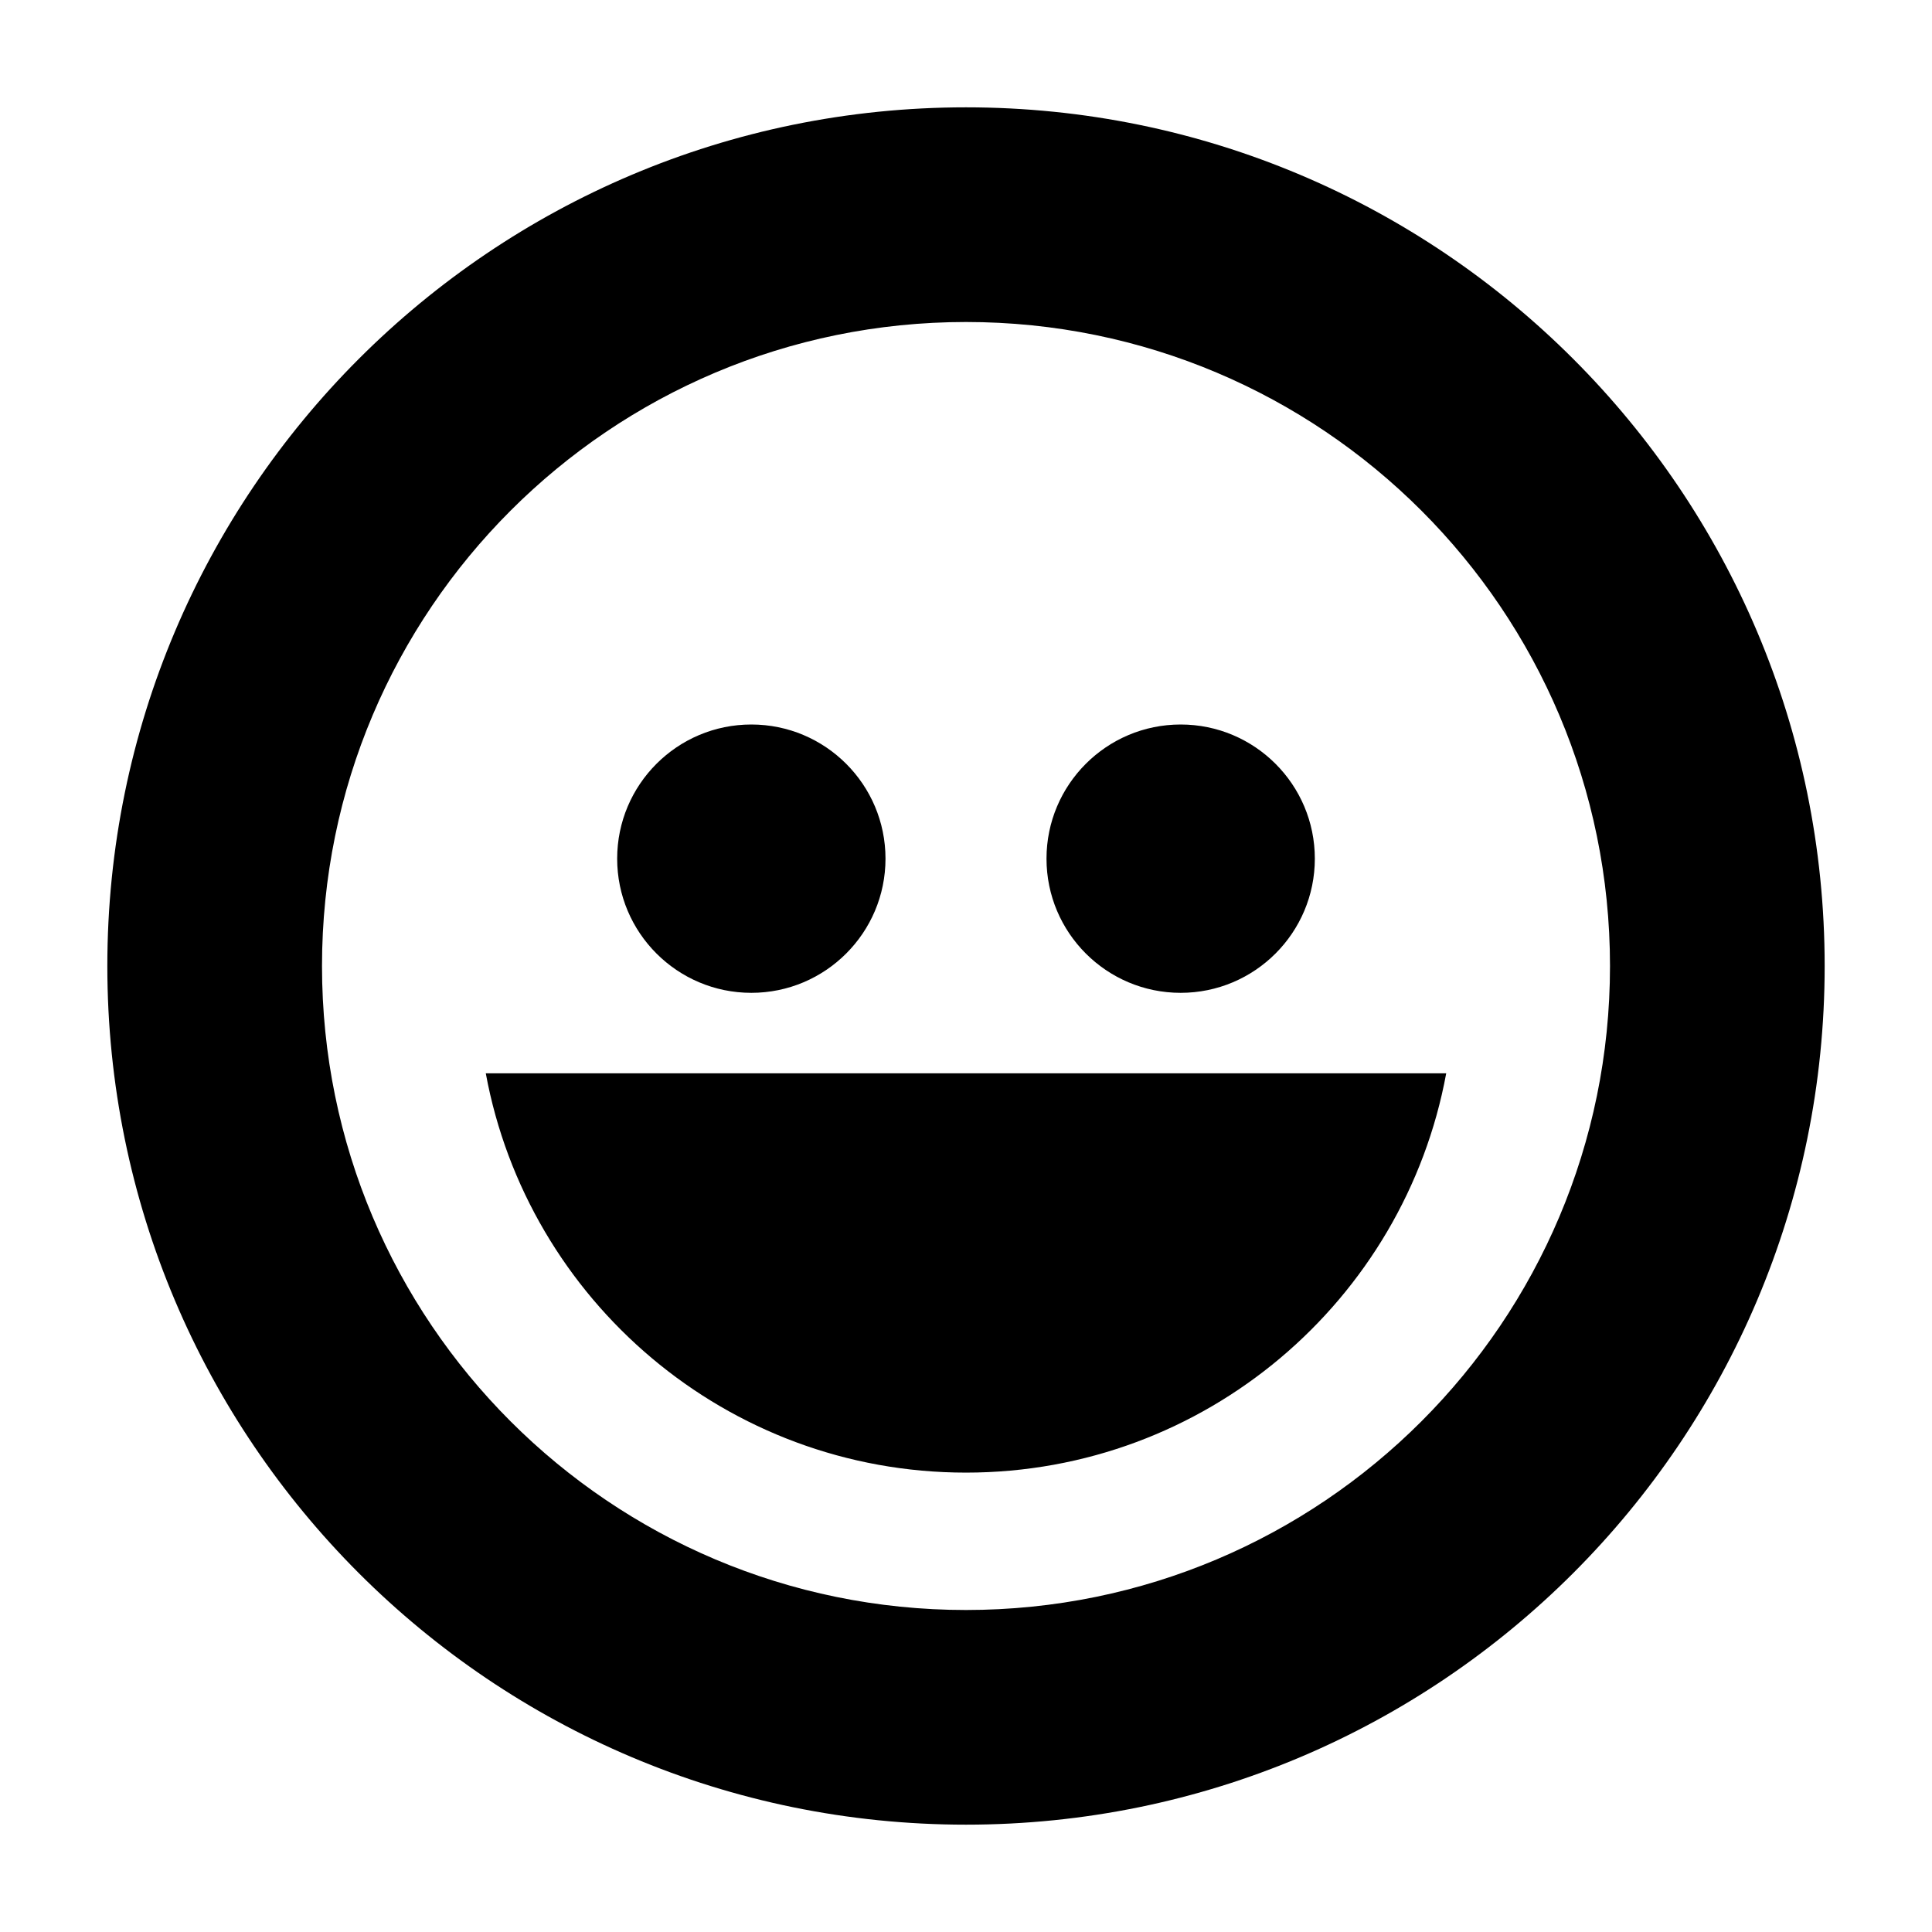
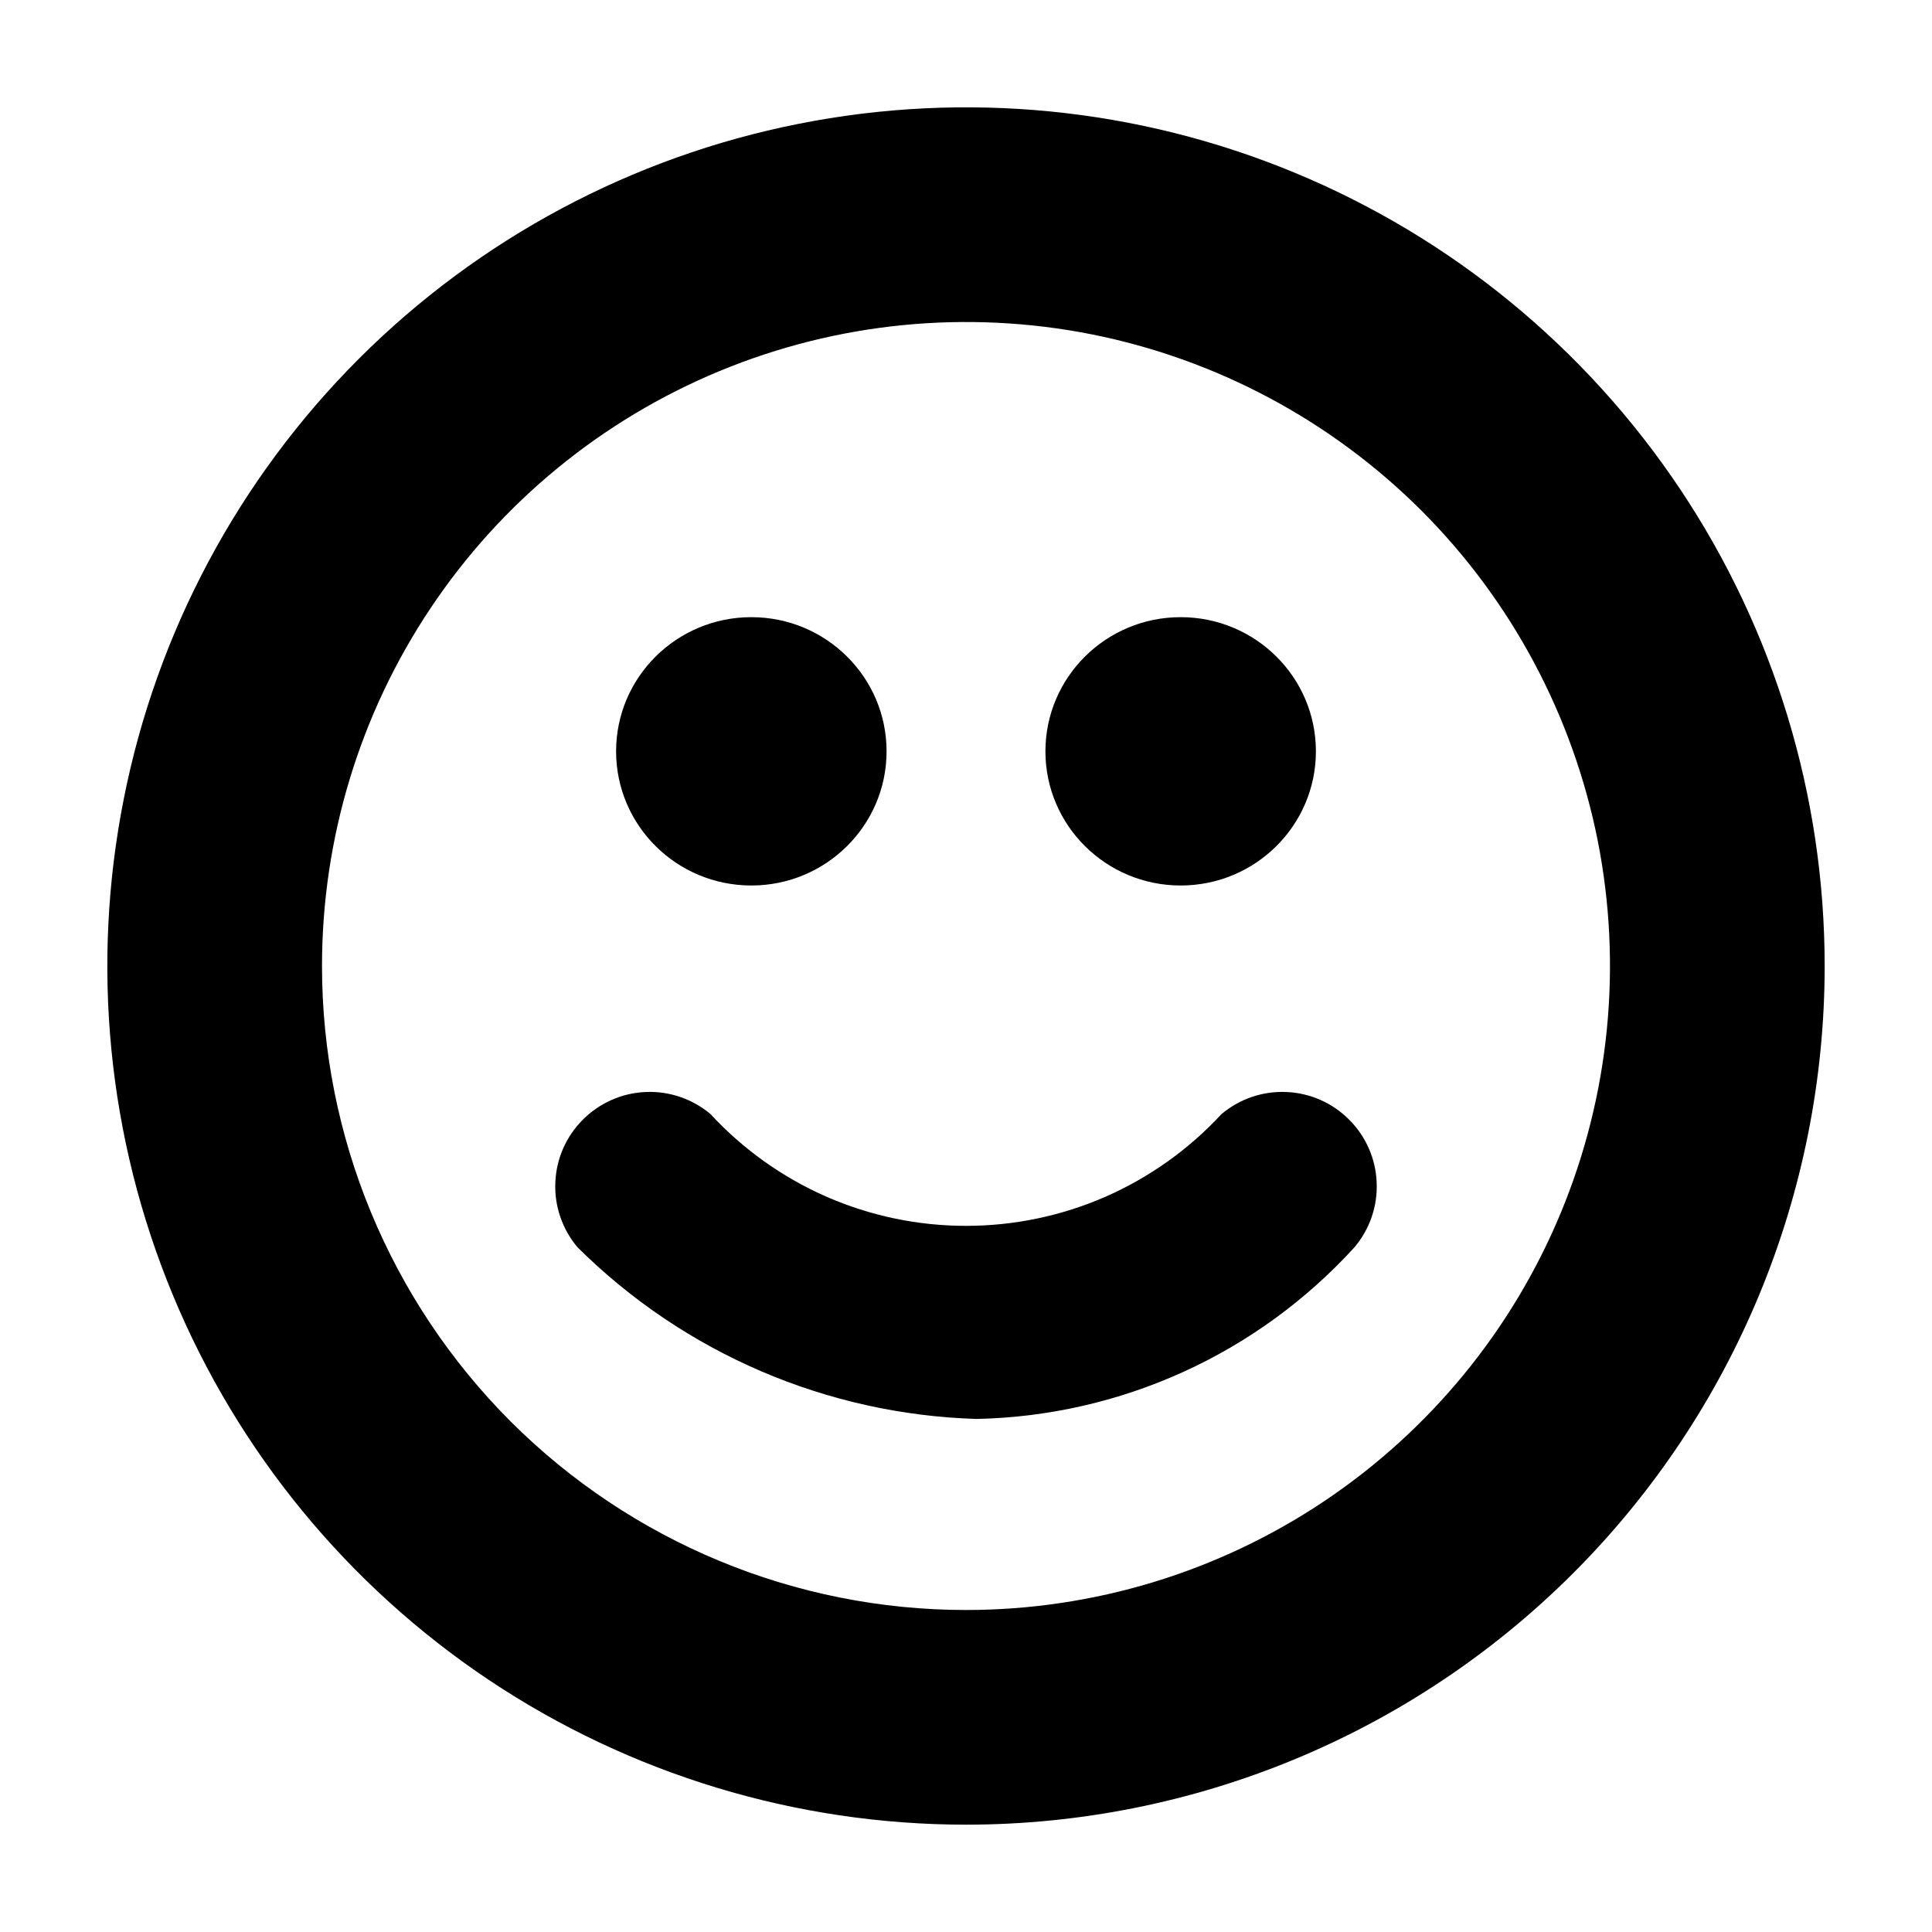
<svg xmlns="http://www.w3.org/2000/svg" width="18" height="18" viewBox="0 0 18 18" fill="none">
-   <path d="M9 15C12.314 15 15 12.314 15 9C15 5.686 12.314 3 9 3C5.686 3 3 5.686 3 9C3 12.314 5.686 15 9 15ZM9 17C4.582 17 1 13.418 1 9C1 4.582 4.582 1 9 1C13.418 1 17 4.582 17 9C17 13.418 13.418 17 9 17ZM4.526 10H13.474C13.084 12.117 11.229 13.72 9 13.72C6.771 13.72 4.916 12.117 4.526 10ZM7 9.25C6.31 9.25 5.75 8.69 5.75 8C5.75 7.31 6.31 6.75 7 6.75C7.69 6.75 8.25 7.31 8.25 8C8.25 8.69 7.69 9.25 7 9.25ZM11 9.25C10.31 9.25 9.75 8.69 9.75 8C9.75 7.31 10.31 6.75 11 6.75C11.69 6.75 12.25 7.31 12.25 8C12.25 8.69 11.69 9.25 11 9.25Z" fill="black" />
+   <path d="M9 17C7.418 17 5.871 16.531 4.555 15.652C3.24 14.773 2.214 13.523 1.609 12.062C1.003 10.6 0.845 8.991 1.154 7.439C1.462 5.887 2.224 4.462 3.343 3.343C4.462 2.224 5.887 1.462 7.439 1.154C8.991 0.845 10.6 1.003 12.062 1.609C13.523 2.214 14.773 3.24 15.652 4.555C16.531 5.871 17 7.418 17 9C17 11.122 16.157 13.157 14.657 14.657C13.157 16.157 11.122 17 9 17ZM9 15C10.187 15 11.347 14.648 12.333 13.989C13.32 13.329 14.089 12.393 14.543 11.296C14.997 10.2 15.116 8.993 14.885 7.829C14.653 6.666 14.082 5.596 13.243 4.757C12.403 3.918 11.334 3.347 10.171 3.115C9.007 2.884 7.8 3.003 6.704 3.457C5.608 3.911 4.67 4.68 4.011 5.667C3.352 6.653 3 7.813 3 9C3 10.591 3.632 12.117 4.757 13.243C5.883 14.368 7.409 15 9 15Z" fill="black" />
+   <path d="M9.1 13.22C7.702 13.178 6.372 12.606 5.38 11.62C5.238 11.451 5.164 11.236 5.174 11.015C5.183 10.795 5.275 10.586 5.431 10.431C5.587 10.275 5.795 10.183 6.015 10.174C6.236 10.164 6.451 10.238 6.62 10.38C6.923 10.708 7.291 10.97 7.701 11.15C8.111 11.329 8.553 11.421 9 11.421C9.447 11.421 9.889 11.329 10.299 11.15C10.709 10.97 11.077 10.708 11.38 10.38C11.549 10.238 11.764 10.164 11.985 10.174C12.205 10.183 12.414 10.275 12.569 10.431C12.725 10.586 12.817 10.795 12.826 11.015C12.836 11.236 12.762 11.451 12.62 11.62C12.172 12.111 11.63 12.507 11.024 12.782C10.419 13.057 9.765 13.206 9.1 13.22Z" fill="black" />
+   <path d="M7 8.25C7.696 8.25 8.26 7.69 8.26 7C8.26 6.31 7.696 5.75 7 5.75C6.304 5.75 5.74 6.31 5.74 7C5.74 7.69 6.304 8.25 7 8.25Z" fill="black" />
+   <path d="M11 8.25C11.696 8.25 12.26 7.69 12.26 7C12.26 6.31 11.696 5.75 11 5.75C10.304 5.75 9.74 6.31 9.74 7C9.74 7.69 10.304 8.25 11 8.25Z" fill="black" />
</svg>
